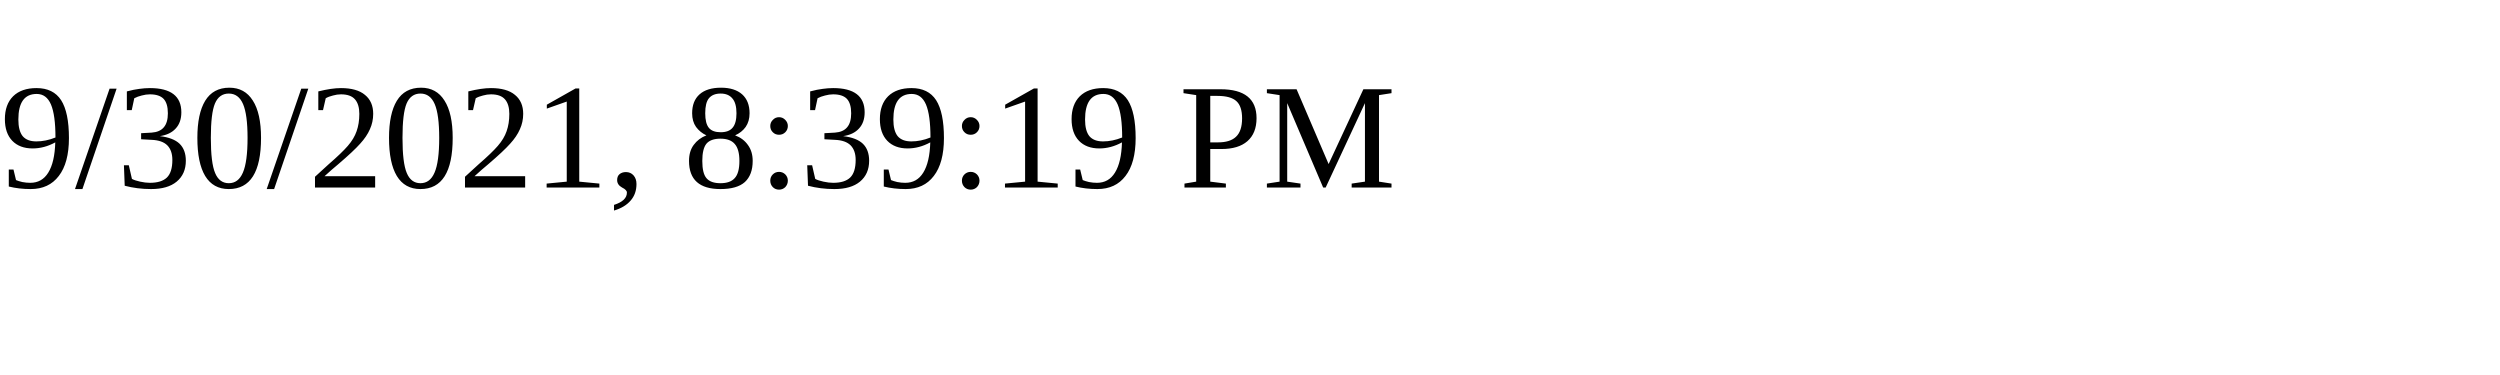
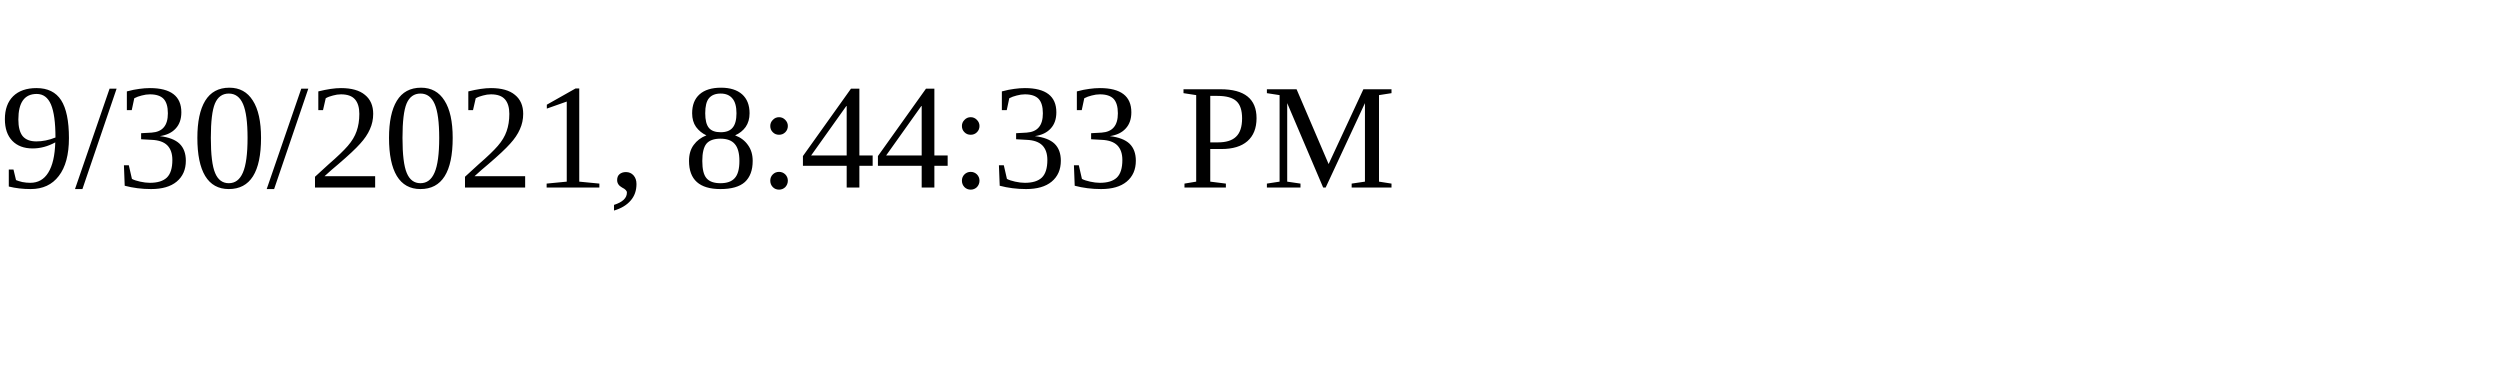
<svg xmlns="http://www.w3.org/2000/svg" height="30" width="200">
-   <text x="0" y="15">9/30/2021, 8:39:19 PM</text>
+   <text x="0" y="15">9/30/2021, 8:44:33 PM</text>
</svg>
